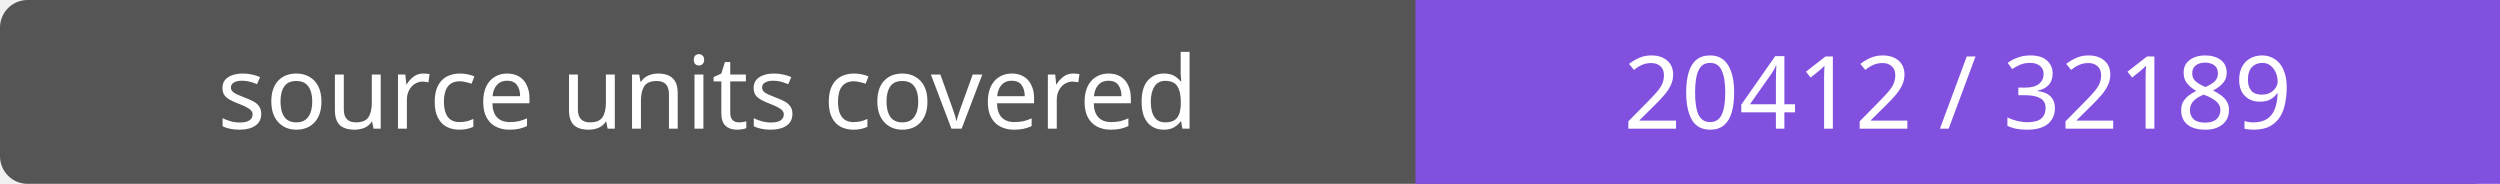
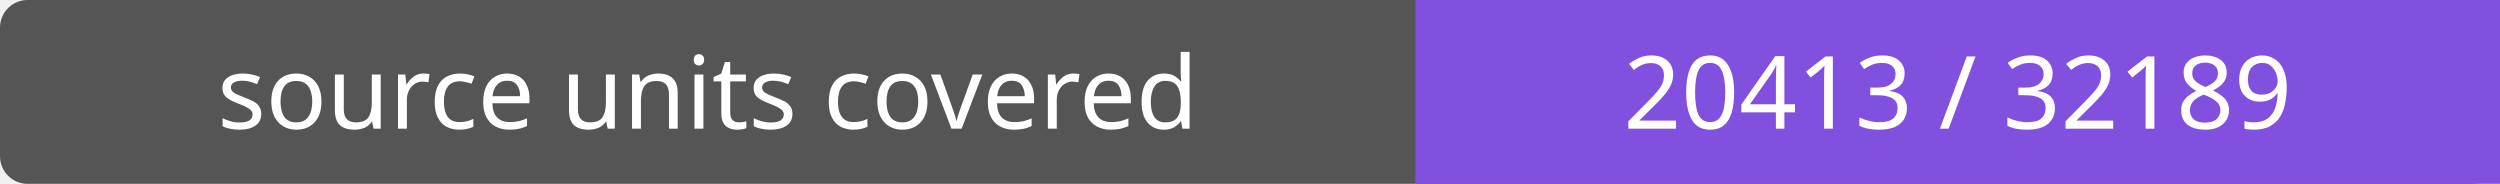
- <svg xmlns="http://www.w3.org/2000/svg" width="272" height="20" role="img" aria-label="source units covered: 20412 / 32189">
+ <svg xmlns="http://www.w3.org/2000/svg" width="272" height="20" role="img" aria-label="source units covered: 20413 / 32189">
  <rect width="272" height="20" rx="3" fill="#555" />
  <path fill="#8250df" d="M154 0h118v20H154z" />
  <g fill="#fff" text-anchor="middle" font-family="Verdana,sans-serif" font-size="11">
    <text x="77.0" y="14">source units covered</text>
-     <text x="213.0" y="14">20412 / 32189</text>
+     <text x="213.0" y="14">20413 / 32189</text>
  </g>
</svg>
